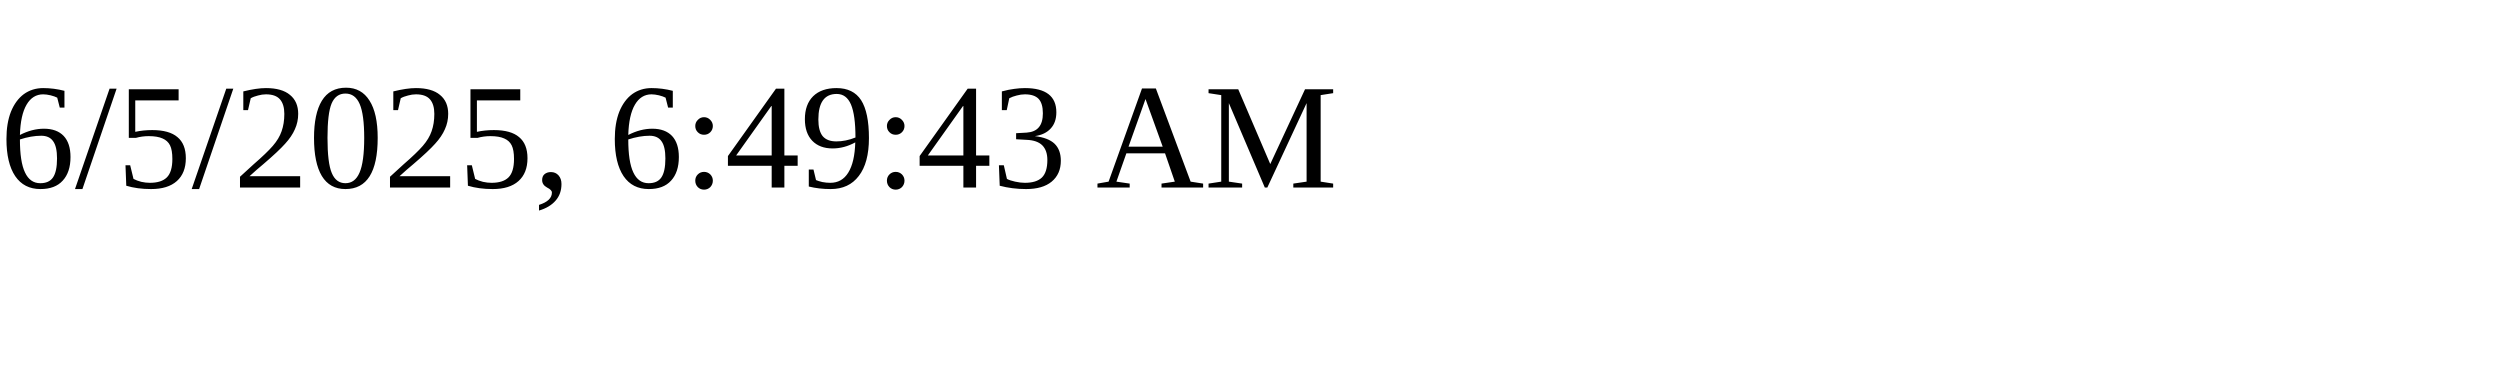
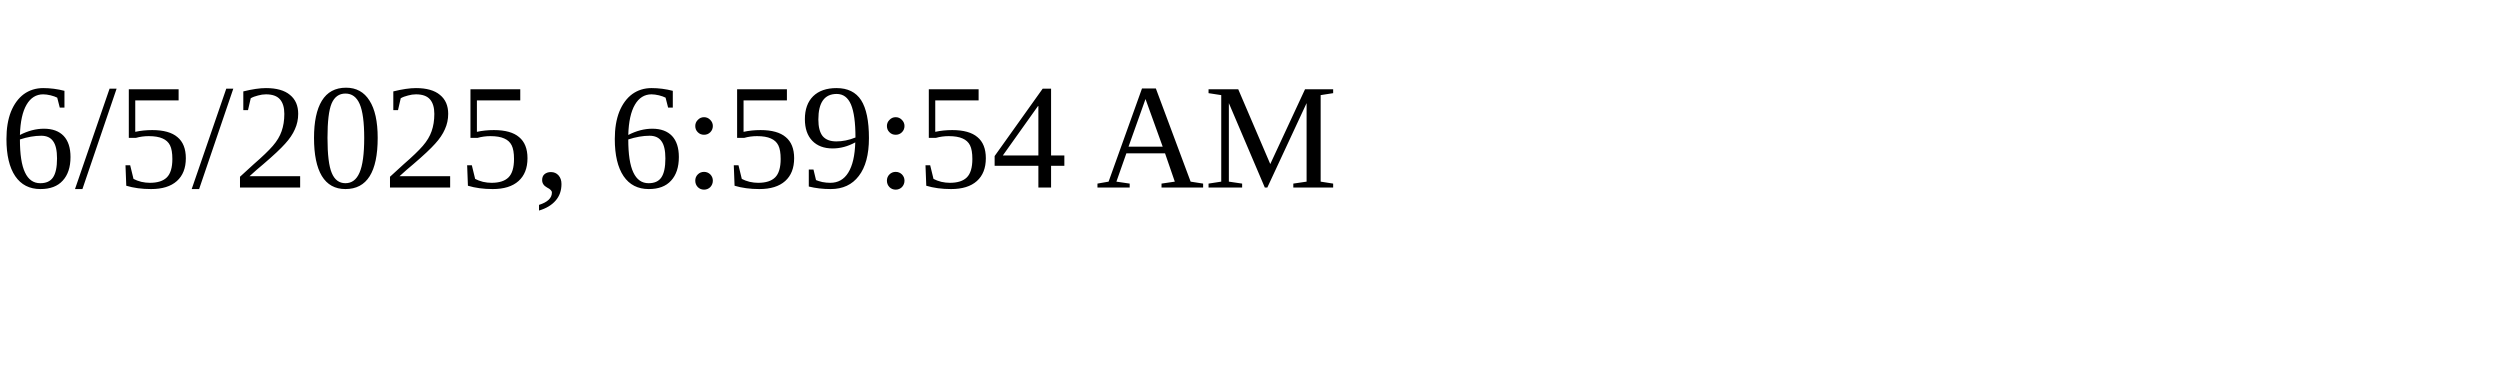
<svg xmlns="http://www.w3.org/2000/svg" height="30" width="200">
-   <text x="0" y="15">6/5/2025, 6:49:43 AM</text>
+   <text x="0" y="15">6/5/2025, 6:59:54 AM</text>
</svg>
